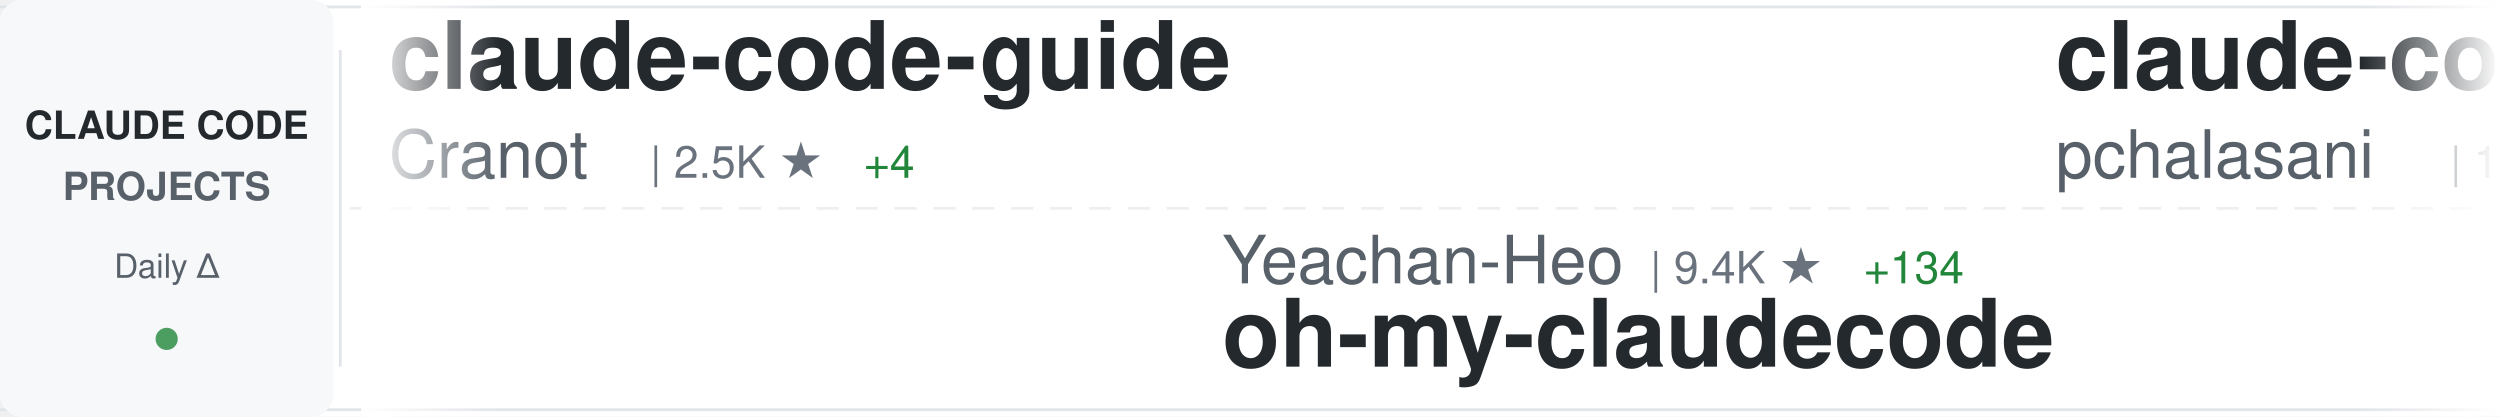
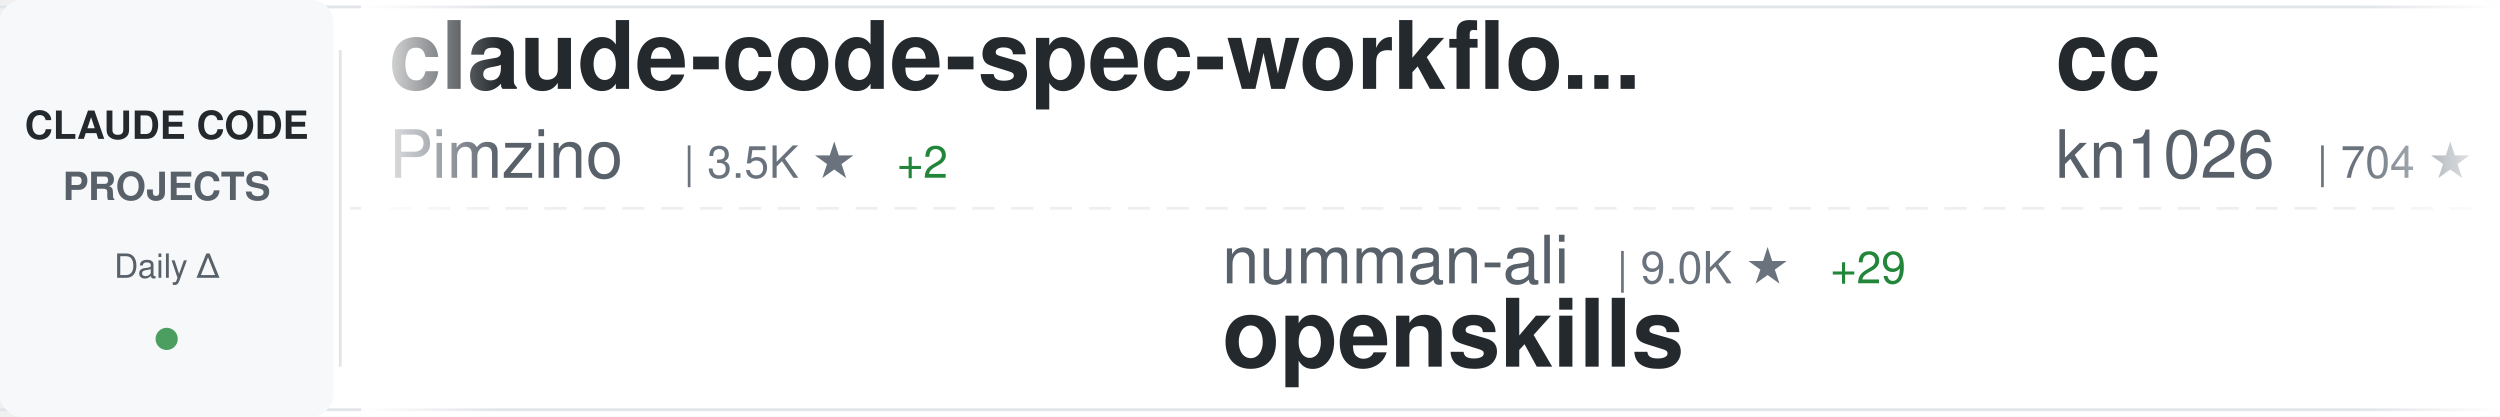
<svg xmlns="http://www.w3.org/2000/svg" width="900" height="150">
  <defs>
    <linearGradient id="awesomeLeftFade" x1="0%" y1="0%" x2="100%" y2="0%">
      <stop offset="0%" style="stop-color:#ffffff;stop-opacity:1" />
      <stop offset="100%" style="stop-color:#ffffff;stop-opacity:0" />
    </linearGradient>
    <linearGradient id="awesomeRightFade" x1="0%" y1="0%" x2="100%" y2="0%">
      <stop offset="0%" style="stop-color:#ffffff;stop-opacity:0" />
      <stop offset="100%" style="stop-color:#ffffff;stop-opacity:1" />
    </linearGradient>
  </defs>
  <rect width="900" height="150" fill="#ffffff" rx="8" />
  <rect x="0" y="2" width="900" height="1" fill="#e1e4e8" />
  <rect x="0" y="147" width="900" height="1" fill="#e1e4e8" />
  <line x1="0" y1="75" x2="900" y2="75" stroke="#e1e4e8" stroke-width="1" stroke-dasharray="8 6" opacity="0.6" />
  <rect x="0" y="0" width="120" height="150" fill="#f6f8fa" rx="8" />
  <text x="60" y="50" font-family="-apple-system, BlinkMacSystemFont, 'Segoe UI', Helvetica, Arial, sans-serif" font-size="14" font-weight="600" fill="#24292e" text-anchor="middle">CLAUDE CODE</text>
  <text x="60" y="72" font-family="-apple-system, BlinkMacSystemFont, 'Segoe UI', Helvetica, Arial, sans-serif" font-size="14" font-weight="600" fill="#586069" text-anchor="middle">PROJECTS</text>
  <text x="60" y="100" font-family="-apple-system, BlinkMacSystemFont, 'Segoe UI', Helvetica, Arial, sans-serif" font-size="12" font-weight="500" fill="#586069" text-anchor="middle">Daily Δ</text>
  <circle cx="60" cy="122" r="4" fill="#22863a" opacity="0.8" />
  <rect x="122" y="18" width="1" height="114" fill="#e1e4e8" />
  <clipPath id="awesomeTickerClip">
    <rect x="130" y="0" width="770" height="150" />
  </clipPath>
  <g clip-path="url(#awesomeTickerClip)">
    <g id="awesomeTickerItems">
      <animateTransform attributeName="transform" attributeType="XML" type="translate" from="0 0" to="-3000 0" dur="54s" repeatCount="indefinite" />
      <g transform="translate(0, 0)">
-         <text x="140" y="32" font-family="-apple-system, BlinkMacSystemFont, 'Segoe UI', Helvetica, Arial, sans-serif" font-size="34" font-weight="600" fill="#24292e">claude-code-guide</text>
-         <text x="140" y="64" font-family="-apple-system, BlinkMacSystemFont, 'Segoe UI', Helvetica, Arial, sans-serif" font-size="24" font-weight="400" fill="#586069">Cranot</text>
-         <text x="234" y="64" font-family="-apple-system, BlinkMacSystemFont, 'Segoe UI', Helvetica, Arial, sans-serif" font-size="16" font-weight="500" fill="#6a737d">| 2.5K ★</text>
-         <text x="311" y="64" font-family="-apple-system, BlinkMacSystemFont, 'Segoe UI', Helvetica, Arial, sans-serif" font-size="16" font-weight="500" fill="#22863a"> +4</text>
+         <text x="140" y="32" font-family="-apple-system, BlinkMacSystemFont, 'Segoe UI', Helvetica, Arial, sans-serif" font-size="34" font-weight="600" fill="#24292e">claude-code-spec-workflo...</text>
+         <text x="140" y="64" font-family="-apple-system, BlinkMacSystemFont, 'Segoe UI', Helvetica, Arial, sans-serif" font-size="24" font-weight="400" fill="#586069">Pimzino</text>
+         <text x="246" y="64" font-family="-apple-system, BlinkMacSystemFont, 'Segoe UI', Helvetica, Arial, sans-serif" font-size="16" font-weight="500" fill="#6a737d">| 3.5K ★</text>
+         <text x="323" y="64" font-family="-apple-system, BlinkMacSystemFont, 'Segoe UI', Helvetica, Arial, sans-serif" font-size="16" font-weight="500" fill="#22863a"> +2</text>
      </g>
      <g transform="translate(300, 0)">
-         <text x="140" y="102" font-family="-apple-system, BlinkMacSystemFont, 'Segoe UI', Helvetica, Arial, sans-serif" font-size="24" font-weight="400" fill="#586069">Yeachan-Heo</text>
-         <text x="294" y="102" font-family="-apple-system, BlinkMacSystemFont, 'Segoe UI', Helvetica, Arial, sans-serif" font-size="16" font-weight="500" fill="#6a737d">| 9.4K ★</text>
-         <text x="371" y="102" font-family="-apple-system, BlinkMacSystemFont, 'Segoe UI', Helvetica, Arial, sans-serif" font-size="16" font-weight="500" fill="#22863a"> +134</text>
-         <text x="140" y="132" font-family="-apple-system, BlinkMacSystemFont, 'Segoe UI', Helvetica, Arial, sans-serif" font-size="34" font-weight="600" fill="#24292e">oh-my-claudecode</text>
+         <text x="140" y="102" font-family="-apple-system, BlinkMacSystemFont, 'Segoe UI', Helvetica, Arial, sans-serif" font-size="24" font-weight="400" fill="#586069">numman-ali</text>
+         <text x="282" y="102" font-family="-apple-system, BlinkMacSystemFont, 'Segoe UI', Helvetica, Arial, sans-serif" font-size="16" font-weight="500" fill="#6a737d">| 9.0K ★</text>
+         <text x="359" y="102" font-family="-apple-system, BlinkMacSystemFont, 'Segoe UI', Helvetica, Arial, sans-serif" font-size="16" font-weight="500" fill="#22863a"> +29</text>
+         <text x="140" y="132" font-family="-apple-system, BlinkMacSystemFont, 'Segoe UI', Helvetica, Arial, sans-serif" font-size="34" font-weight="600" fill="#24292e">openskills</text>
      </g>
      <g transform="translate(600, 0)">
-         <text x="140" y="32" font-family="-apple-system, BlinkMacSystemFont, 'Segoe UI', Helvetica, Arial, sans-serif" font-size="34" font-weight="600" fill="#24292e">claude-code-tools</text>
-         <text x="140" y="64" font-family="-apple-system, BlinkMacSystemFont, 'Segoe UI', Helvetica, Arial, sans-serif" font-size="24" font-weight="400" fill="#586069">pchalasani</text>
-         <text x="282" y="64" font-family="-apple-system, BlinkMacSystemFont, 'Segoe UI', Helvetica, Arial, sans-serif" font-size="16" font-weight="500" fill="#6a737d">| 1.6K ★</text>
-         <text x="359" y="64" font-family="-apple-system, BlinkMacSystemFont, 'Segoe UI', Helvetica, Arial, sans-serif" font-size="16" font-weight="500" fill="#22863a"> +2</text>
+         <text x="140" y="32" font-family="-apple-system, BlinkMacSystemFont, 'Segoe UI', Helvetica, Arial, sans-serif" font-size="34" font-weight="600" fill="#24292e">cc</text>
+         <text x="140" y="64" font-family="-apple-system, BlinkMacSystemFont, 'Segoe UI', Helvetica, Arial, sans-serif" font-size="24" font-weight="400" fill="#586069">kn1026</text>
+         <text x="234" y="64" font-family="-apple-system, BlinkMacSystemFont, 'Segoe UI', Helvetica, Arial, sans-serif" font-size="16" font-weight="500" fill="#6a737d">| 704 ★</text>
      </g>
      <g transform="translate(900, 0)">
-         <text x="140" y="102" font-family="-apple-system, BlinkMacSystemFont, 'Segoe UI', Helvetica, Arial, sans-serif" font-size="24" font-weight="400" fill="#586069">gsd-build</text>
-         <text x="270" y="102" font-family="-apple-system, BlinkMacSystemFont, 'Segoe UI', Helvetica, Arial, sans-serif" font-size="16" font-weight="500" fill="#6a737d">| 28.4K ★</text>
-         <text x="356" y="102" font-family="-apple-system, BlinkMacSystemFont, 'Segoe UI', Helvetica, Arial, sans-serif" font-size="16" font-weight="500" fill="#22863a"> +493</text>
-         <text x="140" y="132" font-family="-apple-system, BlinkMacSystemFont, 'Segoe UI', Helvetica, Arial, sans-serif" font-size="34" font-weight="600" fill="#24292e">get-shit-done</text>
+         <text x="140" y="102" font-family="-apple-system, BlinkMacSystemFont, 'Segoe UI', Helvetica, Arial, sans-serif" font-size="24" font-weight="400" fill="#586069">zhukunpenglinyutong</text>
+         <text x="390" y="102" font-family="-apple-system, BlinkMacSystemFont, 'Segoe UI', Helvetica, Arial, sans-serif" font-size="16" font-weight="500" fill="#6a737d">| 1.6K ★</text>
+         <text x="467" y="102" font-family="-apple-system, BlinkMacSystemFont, 'Segoe UI', Helvetica, Arial, sans-serif" font-size="16" font-weight="500" fill="#22863a"> +31</text>
+         <text x="140" y="132" font-family="-apple-system, BlinkMacSystemFont, 'Segoe UI', Helvetica, Arial, sans-serif" font-size="34" font-weight="600" fill="#24292e">idea-claude-code-gui</text>
      </g>
      <g transform="translate(1200, 0)">
-         <text x="140" y="32" font-family="-apple-system, BlinkMacSystemFont, 'Segoe UI', Helvetica, Arial, sans-serif" font-size="34" font-weight="600" fill="#24292e">claude-code-webui</text>
-         <text x="140" y="64" font-family="-apple-system, BlinkMacSystemFont, 'Segoe UI', Helvetica, Arial, sans-serif" font-size="24" font-weight="400" fill="#586069">sugyan</text>
-         <text x="234" y="64" font-family="-apple-system, BlinkMacSystemFont, 'Segoe UI', Helvetica, Arial, sans-serif" font-size="16" font-weight="500" fill="#6a737d">| 956 ★</text>
-         <text x="302" y="64" font-family="-apple-system, BlinkMacSystemFont, 'Segoe UI', Helvetica, Arial, sans-serif" font-size="16" font-weight="500" fill="#22863a"> +3</text>
+         <text x="140" y="32" font-family="-apple-system, BlinkMacSystemFont, 'Segoe UI', Helvetica, Arial, sans-serif" font-size="34" font-weight="600" fill="#24292e">happy</text>
+         <text x="140" y="64" font-family="-apple-system, BlinkMacSystemFont, 'Segoe UI', Helvetica, Arial, sans-serif" font-size="24" font-weight="400" fill="#586069">slopus</text>
+         <text x="234" y="64" font-family="-apple-system, BlinkMacSystemFont, 'Segoe UI', Helvetica, Arial, sans-serif" font-size="16" font-weight="500" fill="#6a737d">| 15.0K ★</text>
+         <text x="320" y="64" font-family="-apple-system, BlinkMacSystemFont, 'Segoe UI', Helvetica, Arial, sans-serif" font-size="16" font-weight="500" fill="#22863a"> +101</text>
      </g>
      <g transform="translate(1500, 0)">
-         <text x="140" y="102" font-family="-apple-system, BlinkMacSystemFont, 'Segoe UI', Helvetica, Arial, sans-serif" font-size="24" font-weight="400" fill="#586069">affaan-m</text>
-         <text x="258" y="102" font-family="-apple-system, BlinkMacSystemFont, 'Segoe UI', Helvetica, Arial, sans-serif" font-size="16" font-weight="500" fill="#6a737d">| 72.9K ★</text>
-         <text x="344" y="102" font-family="-apple-system, BlinkMacSystemFont, 'Segoe UI', Helvetica, Arial, sans-serif" font-size="16" font-weight="500" fill="#22863a"> +1.5K</text>
-         <text x="140" y="132" font-family="-apple-system, BlinkMacSystemFont, 'Segoe UI', Helvetica, Arial, sans-serif" font-size="34" font-weight="600" fill="#24292e">everything-claude-code</text>
+         <text x="140" y="102" font-family="-apple-system, BlinkMacSystemFont, 'Segoe UI', Helvetica, Arial, sans-serif" font-size="24" font-weight="400" fill="#586069">musistudio</text>
+         <text x="282" y="102" font-family="-apple-system, BlinkMacSystemFont, 'Segoe UI', Helvetica, Arial, sans-serif" font-size="16" font-weight="500" fill="#6a737d">| 29.5K ★</text>
+         <text x="368" y="102" font-family="-apple-system, BlinkMacSystemFont, 'Segoe UI', Helvetica, Arial, sans-serif" font-size="16" font-weight="500" fill="#22863a"> +94</text>
+         <text x="140" y="132" font-family="-apple-system, BlinkMacSystemFont, 'Segoe UI', Helvetica, Arial, sans-serif" font-size="34" font-weight="600" fill="#24292e">claude-code-router</text>
      </g>
      <g transform="translate(1800, 0)">
-         <text x="140" y="32" font-family="-apple-system, BlinkMacSystemFont, 'Segoe UI', Helvetica, Arial, sans-serif" font-size="34" font-weight="600" fill="#24292e">oh-my-openagent</text>
-         <text x="140" y="64" font-family="-apple-system, BlinkMacSystemFont, 'Segoe UI', Helvetica, Arial, sans-serif" font-size="24" font-weight="400" fill="#586069">code-yeongyu</text>
-         <text x="306" y="64" font-family="-apple-system, BlinkMacSystemFont, 'Segoe UI', Helvetica, Arial, sans-serif" font-size="16" font-weight="500" fill="#6a737d">| 39.3K ★</text>
-         <text x="392" y="64" font-family="-apple-system, BlinkMacSystemFont, 'Segoe UI', Helvetica, Arial, sans-serif" font-size="16" font-weight="500" fill="#22863a"> +312</text>
+         <text x="140" y="32" font-family="-apple-system, BlinkMacSystemFont, 'Segoe UI', Helvetica, Arial, sans-serif" font-size="34" font-weight="600" fill="#24292e">claude-code-ide.el</text>
+         <text x="140" y="64" font-family="-apple-system, BlinkMacSystemFont, 'Segoe UI', Helvetica, Arial, sans-serif" font-size="24" font-weight="400" fill="#586069">manzaltu</text>
+         <text x="258" y="64" font-family="-apple-system, BlinkMacSystemFont, 'Segoe UI', Helvetica, Arial, sans-serif" font-size="16" font-weight="500" fill="#6a737d">| 1.4K ★</text>
+         <text x="335" y="64" font-family="-apple-system, BlinkMacSystemFont, 'Segoe UI', Helvetica, Arial, sans-serif" font-size="16" font-weight="500" fill="#22863a"> +1</text>
      </g>
      <g transform="translate(2100, 0)">
-         <text x="140" y="102" font-family="-apple-system, BlinkMacSystemFont, 'Segoe UI', Helvetica, Arial, sans-serif" font-size="24" font-weight="400" fill="#586069">router-for-me</text>
-         <text x="318" y="102" font-family="-apple-system, BlinkMacSystemFont, 'Segoe UI', Helvetica, Arial, sans-serif" font-size="16" font-weight="500" fill="#6a737d">| 15.8K ★</text>
-         <text x="404" y="102" font-family="-apple-system, BlinkMacSystemFont, 'Segoe UI', Helvetica, Arial, sans-serif" font-size="16" font-weight="500" fill="#22863a"> +323</text>
-         <text x="140" y="132" font-family="-apple-system, BlinkMacSystemFont, 'Segoe UI', Helvetica, Arial, sans-serif" font-size="34" font-weight="600" fill="#24292e">CLIProxyAPI</text>
+         <text x="140" y="102" font-family="-apple-system, BlinkMacSystemFont, 'Segoe UI', Helvetica, Arial, sans-serif" font-size="24" font-weight="400" fill="#586069">wshobson</text>
+         <text x="258" y="102" font-family="-apple-system, BlinkMacSystemFont, 'Segoe UI', Helvetica, Arial, sans-serif" font-size="16" font-weight="500" fill="#6a737d">| 31.1K ★</text>
+         <text x="344" y="102" font-family="-apple-system, BlinkMacSystemFont, 'Segoe UI', Helvetica, Arial, sans-serif" font-size="16" font-weight="500" fill="#22863a"> +102</text>
+         <text x="140" y="132" font-family="-apple-system, BlinkMacSystemFont, 'Segoe UI', Helvetica, Arial, sans-serif" font-size="34" font-weight="600" fill="#24292e">agents</text>
      </g>
      <g transform="translate(2400, 0)">
-         <text x="140" y="32" font-family="-apple-system, BlinkMacSystemFont, 'Segoe UI', Helvetica, Arial, sans-serif" font-size="34" font-weight="600" fill="#24292e">claude-code-transcripts</text>
-         <text x="140" y="64" font-family="-apple-system, BlinkMacSystemFont, 'Segoe UI', Helvetica, Arial, sans-serif" font-size="24" font-weight="400" fill="#586069">simonw</text>
-         <text x="234" y="64" font-family="-apple-system, BlinkMacSystemFont, 'Segoe UI', Helvetica, Arial, sans-serif" font-size="16" font-weight="500" fill="#6a737d">| 1.1K ★</text>
-         <text x="311" y="64" font-family="-apple-system, BlinkMacSystemFont, 'Segoe UI', Helvetica, Arial, sans-serif" font-size="16" font-weight="500" fill="#22863a"> +3</text>
+         <text x="140" y="32" font-family="-apple-system, BlinkMacSystemFont, 'Segoe UI', Helvetica, Arial, sans-serif" font-size="34" font-weight="600" fill="#24292e">claude-code-guide</text>
+         <text x="140" y="64" font-family="-apple-system, BlinkMacSystemFont, 'Segoe UI', Helvetica, Arial, sans-serif" font-size="24" font-weight="400" fill="#586069">zebbern</text>
+         <text x="246" y="64" font-family="-apple-system, BlinkMacSystemFont, 'Segoe UI', Helvetica, Arial, sans-serif" font-size="16" font-weight="500" fill="#6a737d">| 3.6K ★</text>
+         <text x="323" y="64" font-family="-apple-system, BlinkMacSystemFont, 'Segoe UI', Helvetica, Arial, sans-serif" font-size="16" font-weight="500" fill="#22863a"> +10</text>
      </g>
      <g transform="translate(2700, 0)">
-         <text x="140" y="102" font-family="-apple-system, BlinkMacSystemFont, 'Segoe UI', Helvetica, Arial, sans-serif" font-size="24" font-weight="400" fill="#586069">shanraisshan</text>
-         <text x="306" y="102" font-family="-apple-system, BlinkMacSystemFont, 'Segoe UI', Helvetica, Arial, sans-serif" font-size="16" font-weight="500" fill="#6a737d">| 13.6K ★</text>
-         <text x="392" y="102" font-family="-apple-system, BlinkMacSystemFont, 'Segoe UI', Helvetica, Arial, sans-serif" font-size="16" font-weight="500" fill="#22863a"> +357</text>
-         <text x="140" y="132" font-family="-apple-system, BlinkMacSystemFont, 'Segoe UI', Helvetica, Arial, sans-serif" font-size="34" font-weight="600" fill="#24292e">claude-code-best-practic...</text>
+         <text x="140" y="102" font-family="-apple-system, BlinkMacSystemFont, 'Segoe UI', Helvetica, Arial, sans-serif" font-size="24" font-weight="400" fill="#586069">pedrohcgs</text>
+         <text x="270" y="102" font-family="-apple-system, BlinkMacSystemFont, 'Segoe UI', Helvetica, Arial, sans-serif" font-size="16" font-weight="500" fill="#6a737d">| 613 ★</text>
+         <text x="338" y="102" font-family="-apple-system, BlinkMacSystemFont, 'Segoe UI', Helvetica, Arial, sans-serif" font-size="16" font-weight="500" fill="#22863a"> +14</text>
+         <text x="140" y="132" font-family="-apple-system, BlinkMacSystemFont, 'Segoe UI', Helvetica, Arial, sans-serif" font-size="34" font-weight="600" fill="#24292e">claude-code-my-workflow</text>
      </g>
      <g transform="translate(3000, 0)">
-         <text x="140" y="32" font-family="-apple-system, BlinkMacSystemFont, 'Segoe UI', Helvetica, Arial, sans-serif" font-size="34" font-weight="600" fill="#24292e">claude-code-guide</text>
-         <text x="140" y="64" font-family="-apple-system, BlinkMacSystemFont, 'Segoe UI', Helvetica, Arial, sans-serif" font-size="24" font-weight="400" fill="#586069">Cranot</text>
-         <text x="234" y="64" font-family="-apple-system, BlinkMacSystemFont, 'Segoe UI', Helvetica, Arial, sans-serif" font-size="16" font-weight="500" fill="#6a737d">| 2.5K ★</text>
-         <text x="311" y="64" font-family="-apple-system, BlinkMacSystemFont, 'Segoe UI', Helvetica, Arial, sans-serif" font-size="16" font-weight="500" fill="#22863a"> +4</text>
+         <text x="140" y="32" font-family="-apple-system, BlinkMacSystemFont, 'Segoe UI', Helvetica, Arial, sans-serif" font-size="34" font-weight="600" fill="#24292e">claude-code-spec-workflo...</text>
+         <text x="140" y="64" font-family="-apple-system, BlinkMacSystemFont, 'Segoe UI', Helvetica, Arial, sans-serif" font-size="24" font-weight="400" fill="#586069">Pimzino</text>
+         <text x="246" y="64" font-family="-apple-system, BlinkMacSystemFont, 'Segoe UI', Helvetica, Arial, sans-serif" font-size="16" font-weight="500" fill="#6a737d">| 3.5K ★</text>
+         <text x="323" y="64" font-family="-apple-system, BlinkMacSystemFont, 'Segoe UI', Helvetica, Arial, sans-serif" font-size="16" font-weight="500" fill="#22863a"> +2</text>
      </g>
      <g transform="translate(3300, 0)">
-         <text x="140" y="102" font-family="-apple-system, BlinkMacSystemFont, 'Segoe UI', Helvetica, Arial, sans-serif" font-size="24" font-weight="400" fill="#586069">Yeachan-Heo</text>
-         <text x="294" y="102" font-family="-apple-system, BlinkMacSystemFont, 'Segoe UI', Helvetica, Arial, sans-serif" font-size="16" font-weight="500" fill="#6a737d">| 9.4K ★</text>
-         <text x="371" y="102" font-family="-apple-system, BlinkMacSystemFont, 'Segoe UI', Helvetica, Arial, sans-serif" font-size="16" font-weight="500" fill="#22863a"> +134</text>
-         <text x="140" y="132" font-family="-apple-system, BlinkMacSystemFont, 'Segoe UI', Helvetica, Arial, sans-serif" font-size="34" font-weight="600" fill="#24292e">oh-my-claudecode</text>
+         <text x="140" y="102" font-family="-apple-system, BlinkMacSystemFont, 'Segoe UI', Helvetica, Arial, sans-serif" font-size="24" font-weight="400" fill="#586069">numman-ali</text>
+         <text x="282" y="102" font-family="-apple-system, BlinkMacSystemFont, 'Segoe UI', Helvetica, Arial, sans-serif" font-size="16" font-weight="500" fill="#6a737d">| 9.0K ★</text>
+         <text x="359" y="102" font-family="-apple-system, BlinkMacSystemFont, 'Segoe UI', Helvetica, Arial, sans-serif" font-size="16" font-weight="500" fill="#22863a"> +29</text>
+         <text x="140" y="132" font-family="-apple-system, BlinkMacSystemFont, 'Segoe UI', Helvetica, Arial, sans-serif" font-size="34" font-weight="600" fill="#24292e">openskills</text>
      </g>
      <g transform="translate(3600, 0)">
-         <text x="140" y="32" font-family="-apple-system, BlinkMacSystemFont, 'Segoe UI', Helvetica, Arial, sans-serif" font-size="34" font-weight="600" fill="#24292e">claude-code-tools</text>
-         <text x="140" y="64" font-family="-apple-system, BlinkMacSystemFont, 'Segoe UI', Helvetica, Arial, sans-serif" font-size="24" font-weight="400" fill="#586069">pchalasani</text>
-         <text x="282" y="64" font-family="-apple-system, BlinkMacSystemFont, 'Segoe UI', Helvetica, Arial, sans-serif" font-size="16" font-weight="500" fill="#6a737d">| 1.6K ★</text>
-         <text x="359" y="64" font-family="-apple-system, BlinkMacSystemFont, 'Segoe UI', Helvetica, Arial, sans-serif" font-size="16" font-weight="500" fill="#22863a"> +2</text>
+         <text x="140" y="32" font-family="-apple-system, BlinkMacSystemFont, 'Segoe UI', Helvetica, Arial, sans-serif" font-size="34" font-weight="600" fill="#24292e">cc</text>
+         <text x="140" y="64" font-family="-apple-system, BlinkMacSystemFont, 'Segoe UI', Helvetica, Arial, sans-serif" font-size="24" font-weight="400" fill="#586069">kn1026</text>
+         <text x="234" y="64" font-family="-apple-system, BlinkMacSystemFont, 'Segoe UI', Helvetica, Arial, sans-serif" font-size="16" font-weight="500" fill="#6a737d">| 704 ★</text>
      </g>
      <g transform="translate(3900, 0)">
-         <text x="140" y="102" font-family="-apple-system, BlinkMacSystemFont, 'Segoe UI', Helvetica, Arial, sans-serif" font-size="24" font-weight="400" fill="#586069">gsd-build</text>
-         <text x="270" y="102" font-family="-apple-system, BlinkMacSystemFont, 'Segoe UI', Helvetica, Arial, sans-serif" font-size="16" font-weight="500" fill="#6a737d">| 28.4K ★</text>
-         <text x="356" y="102" font-family="-apple-system, BlinkMacSystemFont, 'Segoe UI', Helvetica, Arial, sans-serif" font-size="16" font-weight="500" fill="#22863a"> +493</text>
-         <text x="140" y="132" font-family="-apple-system, BlinkMacSystemFont, 'Segoe UI', Helvetica, Arial, sans-serif" font-size="34" font-weight="600" fill="#24292e">get-shit-done</text>
+         <text x="140" y="102" font-family="-apple-system, BlinkMacSystemFont, 'Segoe UI', Helvetica, Arial, sans-serif" font-size="24" font-weight="400" fill="#586069">zhukunpenglinyutong</text>
+         <text x="390" y="102" font-family="-apple-system, BlinkMacSystemFont, 'Segoe UI', Helvetica, Arial, sans-serif" font-size="16" font-weight="500" fill="#6a737d">| 1.6K ★</text>
+         <text x="467" y="102" font-family="-apple-system, BlinkMacSystemFont, 'Segoe UI', Helvetica, Arial, sans-serif" font-size="16" font-weight="500" fill="#22863a"> +31</text>
+         <text x="140" y="132" font-family="-apple-system, BlinkMacSystemFont, 'Segoe UI', Helvetica, Arial, sans-serif" font-size="34" font-weight="600" fill="#24292e">idea-claude-code-gui</text>
      </g>
    </g>
  </g>
  <rect x="130" y="0" width="50" height="150" fill="url(#awesomeLeftFade)" />
  <rect x="850" y="0" width="50" height="150" fill="url(#awesomeRightFade)" />
</svg>
